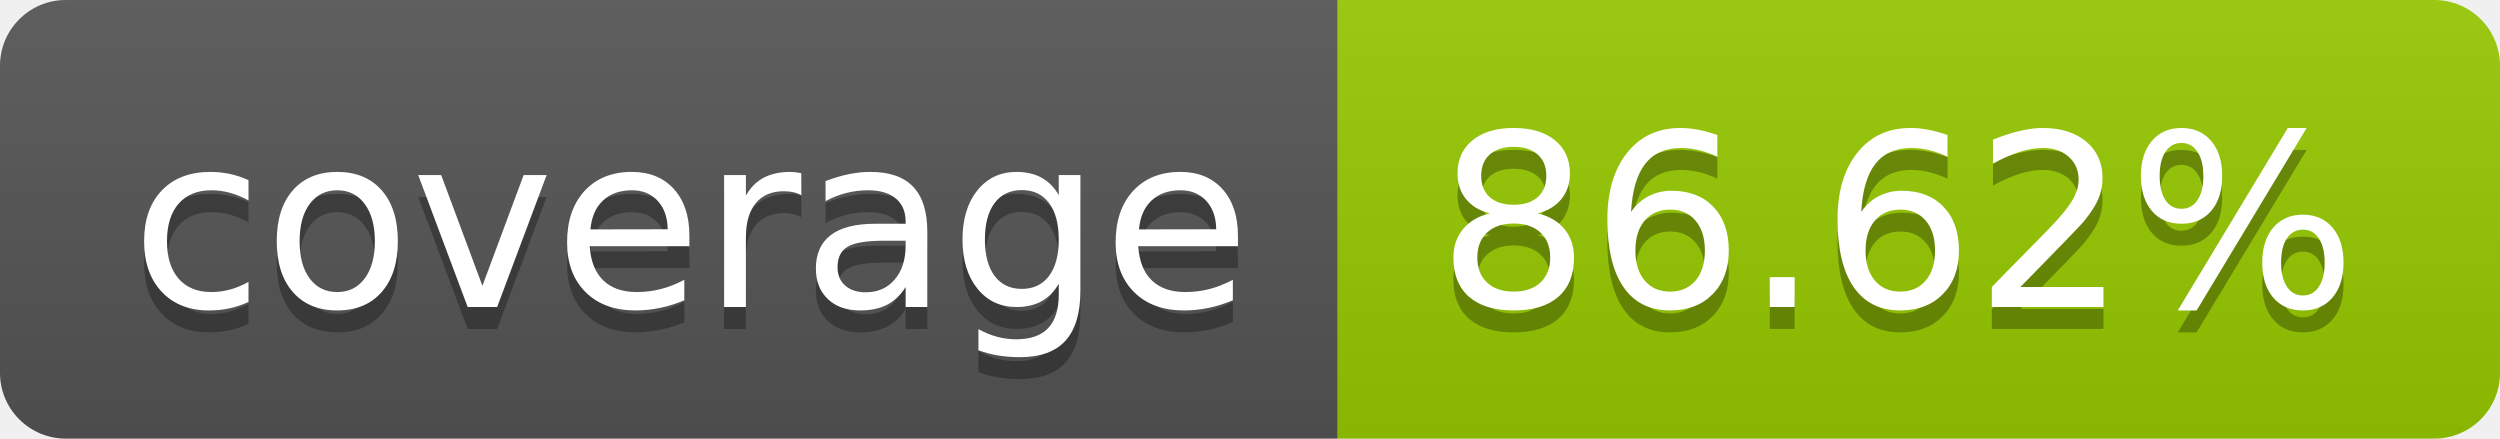
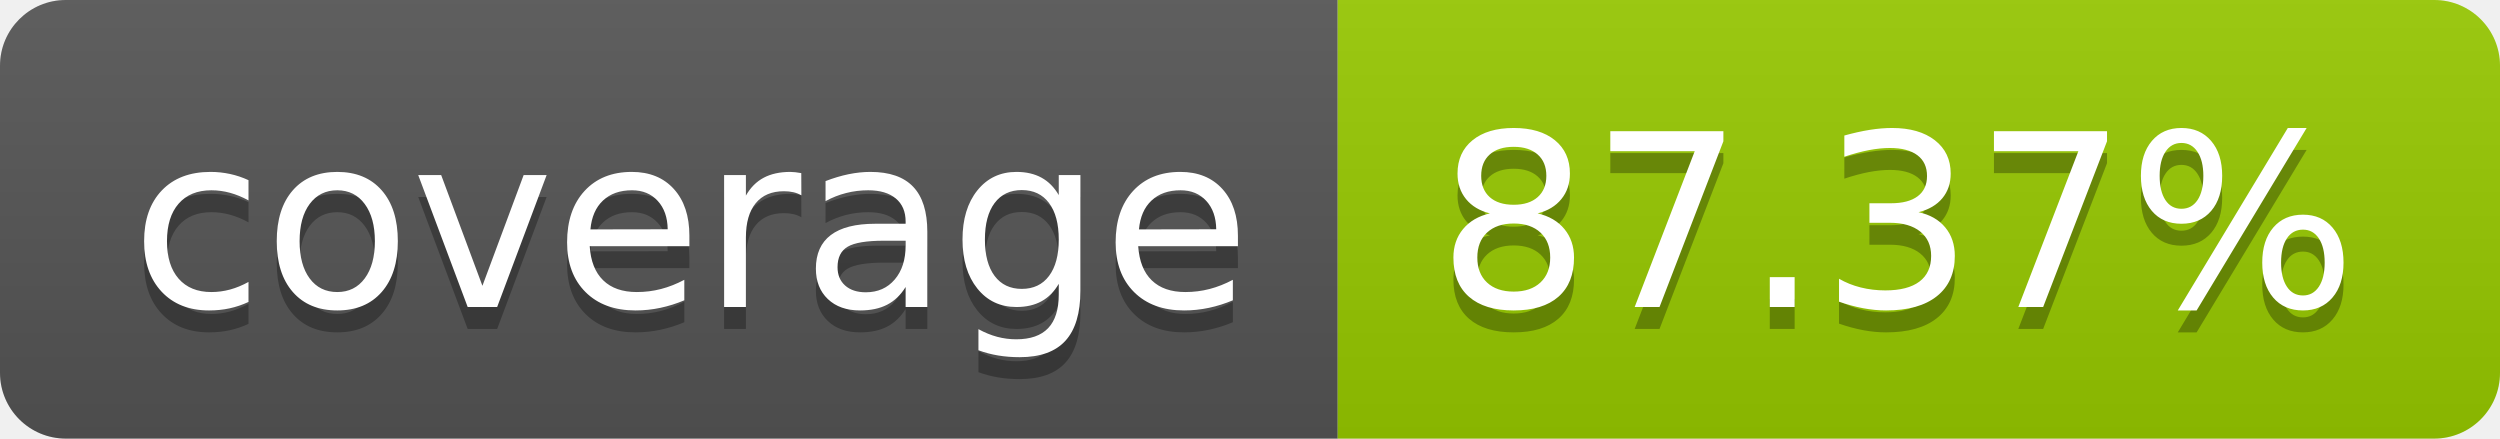
- <svg xmlns="http://www.w3.org/2000/svg" width="114" height="20" role="img" aria-label="coverage: 86.62%">
+ <svg xmlns="http://www.w3.org/2000/svg" width="114" height="20" role="img" aria-label="coverage: 87.37%">
  <linearGradient id="s" x2="0" y2="100%">
    <stop offset="0" stop-color="#bbb" stop-opacity=".1" />
    <stop offset="1" stop-opacity=".1" />
  </linearGradient>
  <clipPath id="r">
    <rect width="114" height="20" rx="3" fill="#fff" />
  </clipPath>
  <g clip-path="url(#r)">
    <rect width="61" height="20" fill="#555" />
    <rect x="61" width="53" height="20" fill="#97ca00" />
    <rect width="114" height="20" fill="url(#s)" />
  </g>
  <g fill="#fff" text-anchor="middle" font-family="Verdana,Geneva,DejaVu Sans,sans-serif" text-rendering="geometricPrecision" font-size="110">
-     <text aria-hidden="true" x="315" y="150" fill="#010101" fill-opacity=".3" transform="scale(.1)" textLength="510">coverage
-         </text>
+     <text aria-hidden="true" x="315" y="150" fill="#010101" fill-opacity=".3" transform="scale(.1)" textLength="510">coverage</text>
    <text x="315" y="140" transform="scale(.1)" fill="#fff" textLength="510">coverage</text>
-     <text aria-hidden="true" x="865" y="150" fill="#010101" fill-opacity=".3" transform="scale(.1)" textLength="430">86.62%
-         </text>
-     <text x="865" y="140" transform="scale(.1)" fill="#fff" textLength="430">86.62%</text>
+     <text aria-hidden="true" x="865" y="150" fill="#010101" fill-opacity=".3" transform="scale(.1)" textLength="430">87.37%</text>
+     <text x="865" y="140" transform="scale(.1)" fill="#fff" textLength="430">87.37%</text>
  </g>
</svg>
